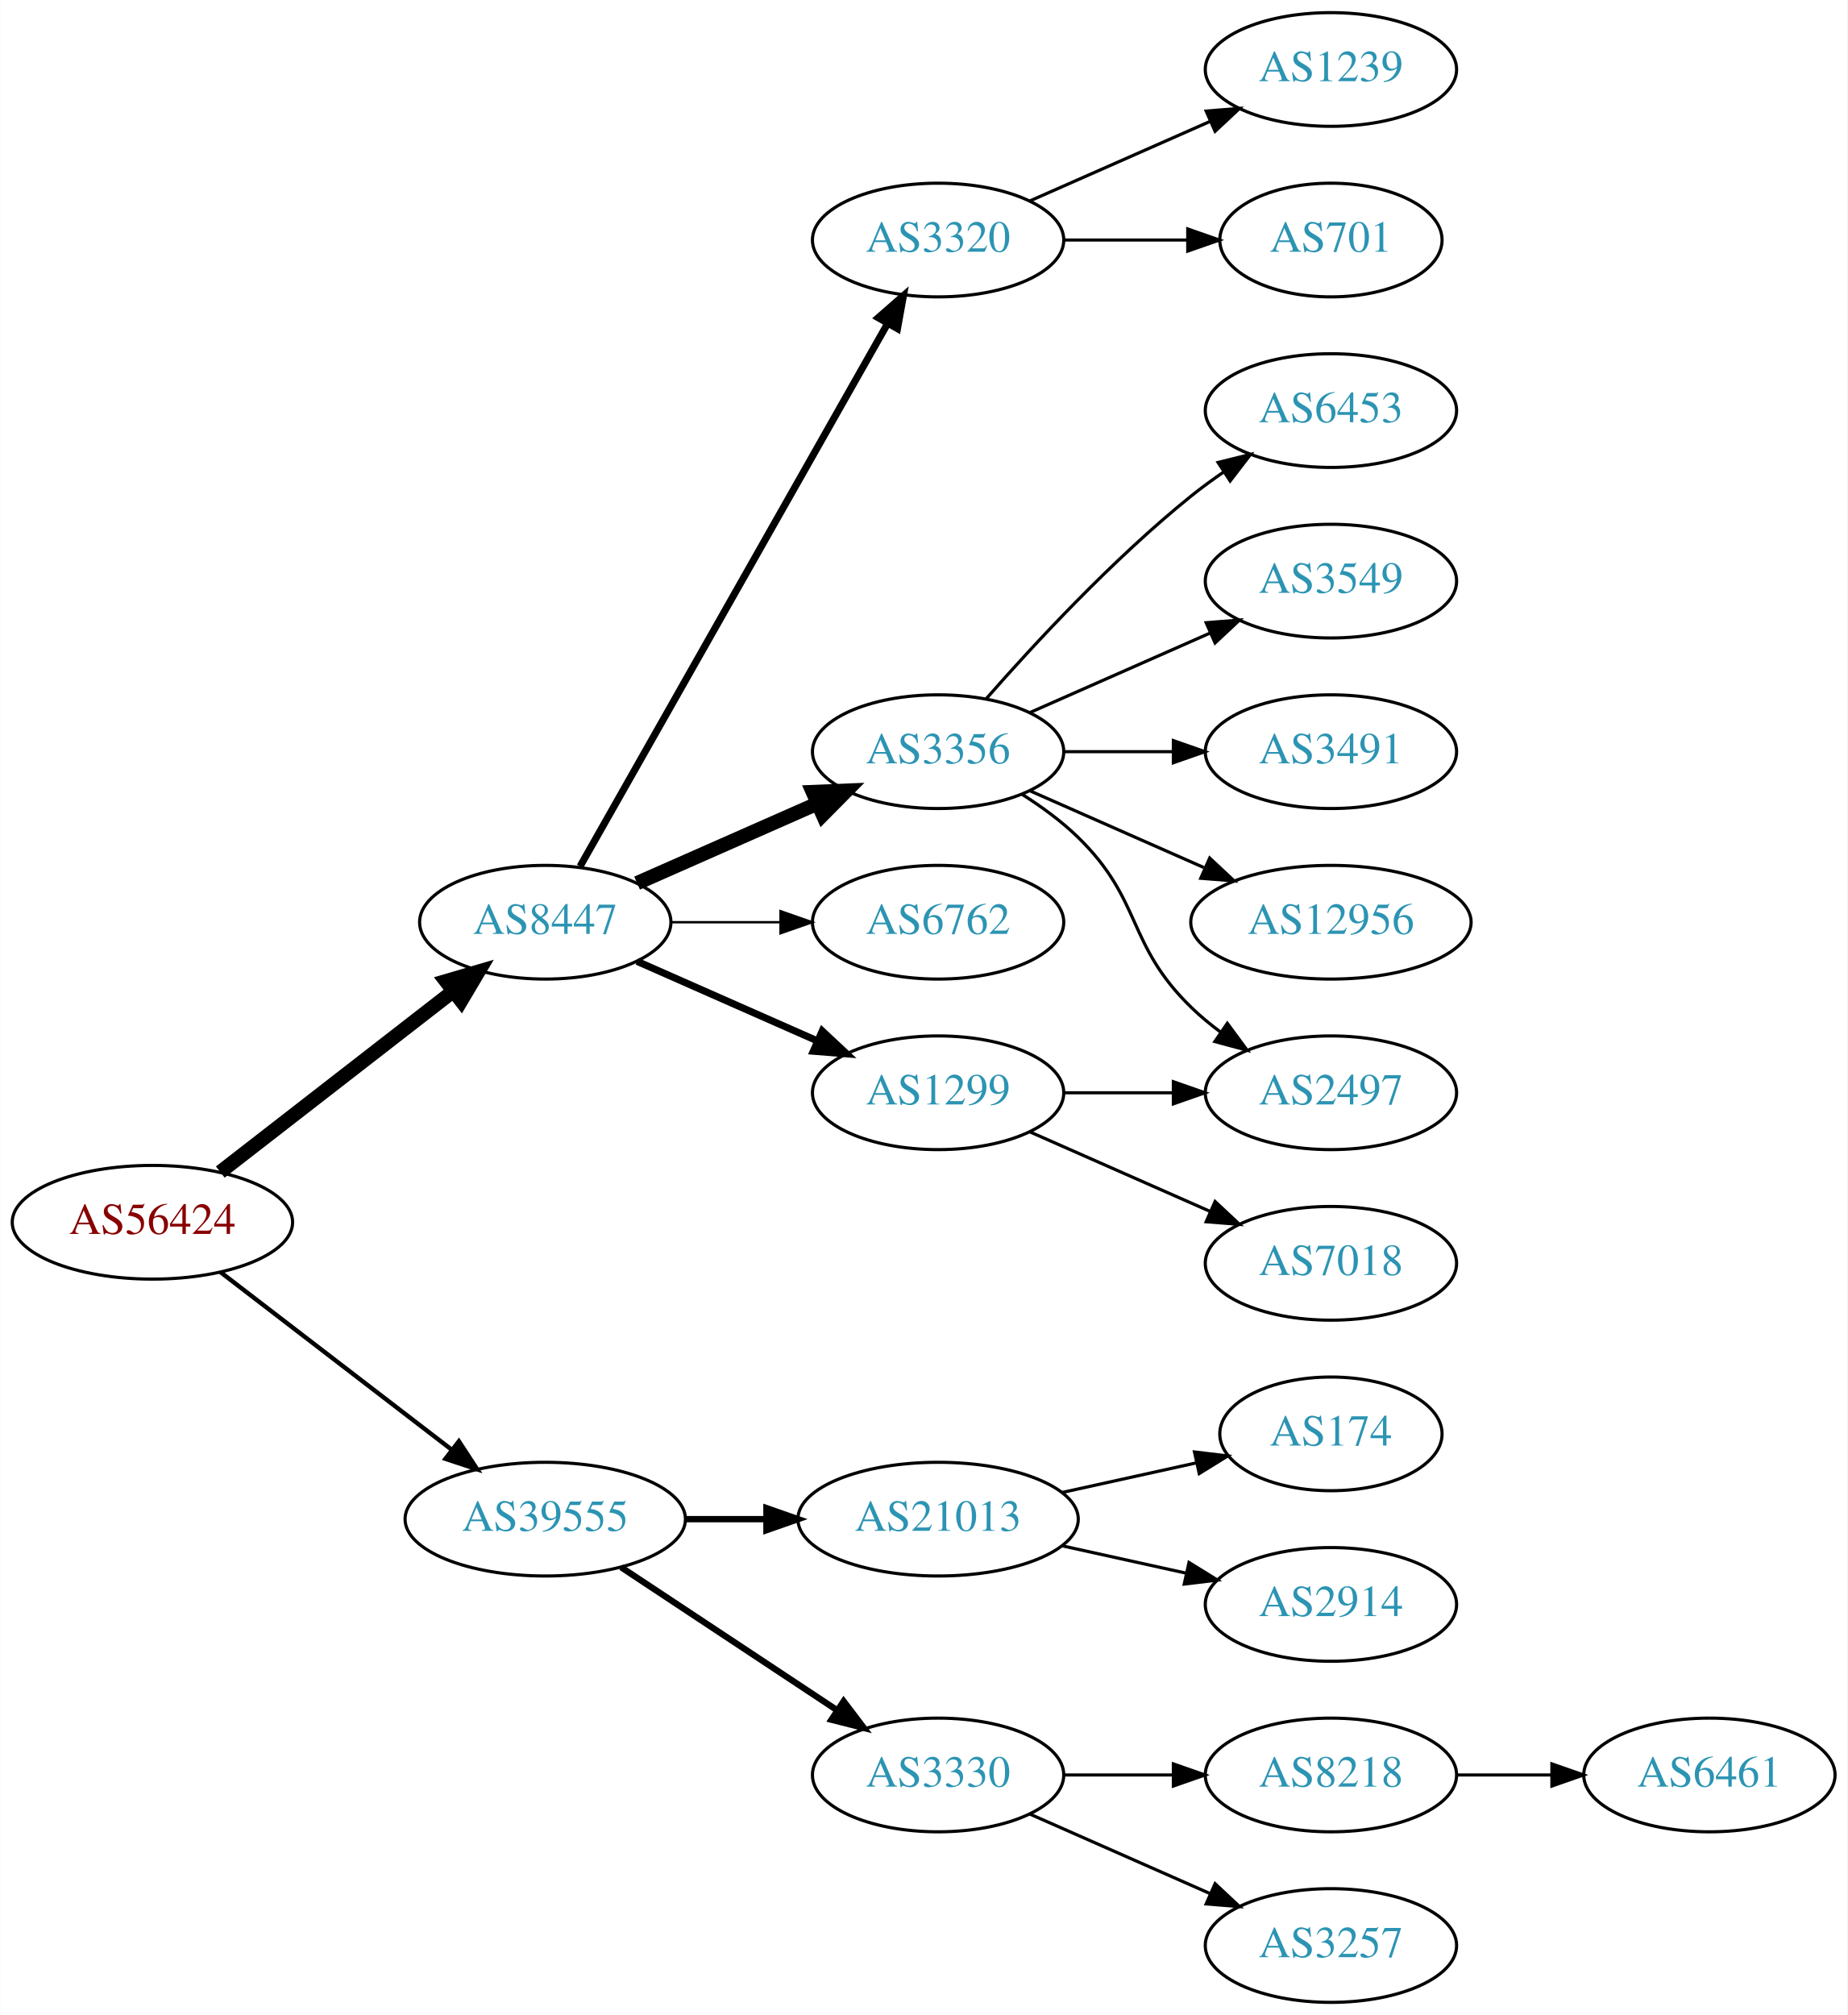
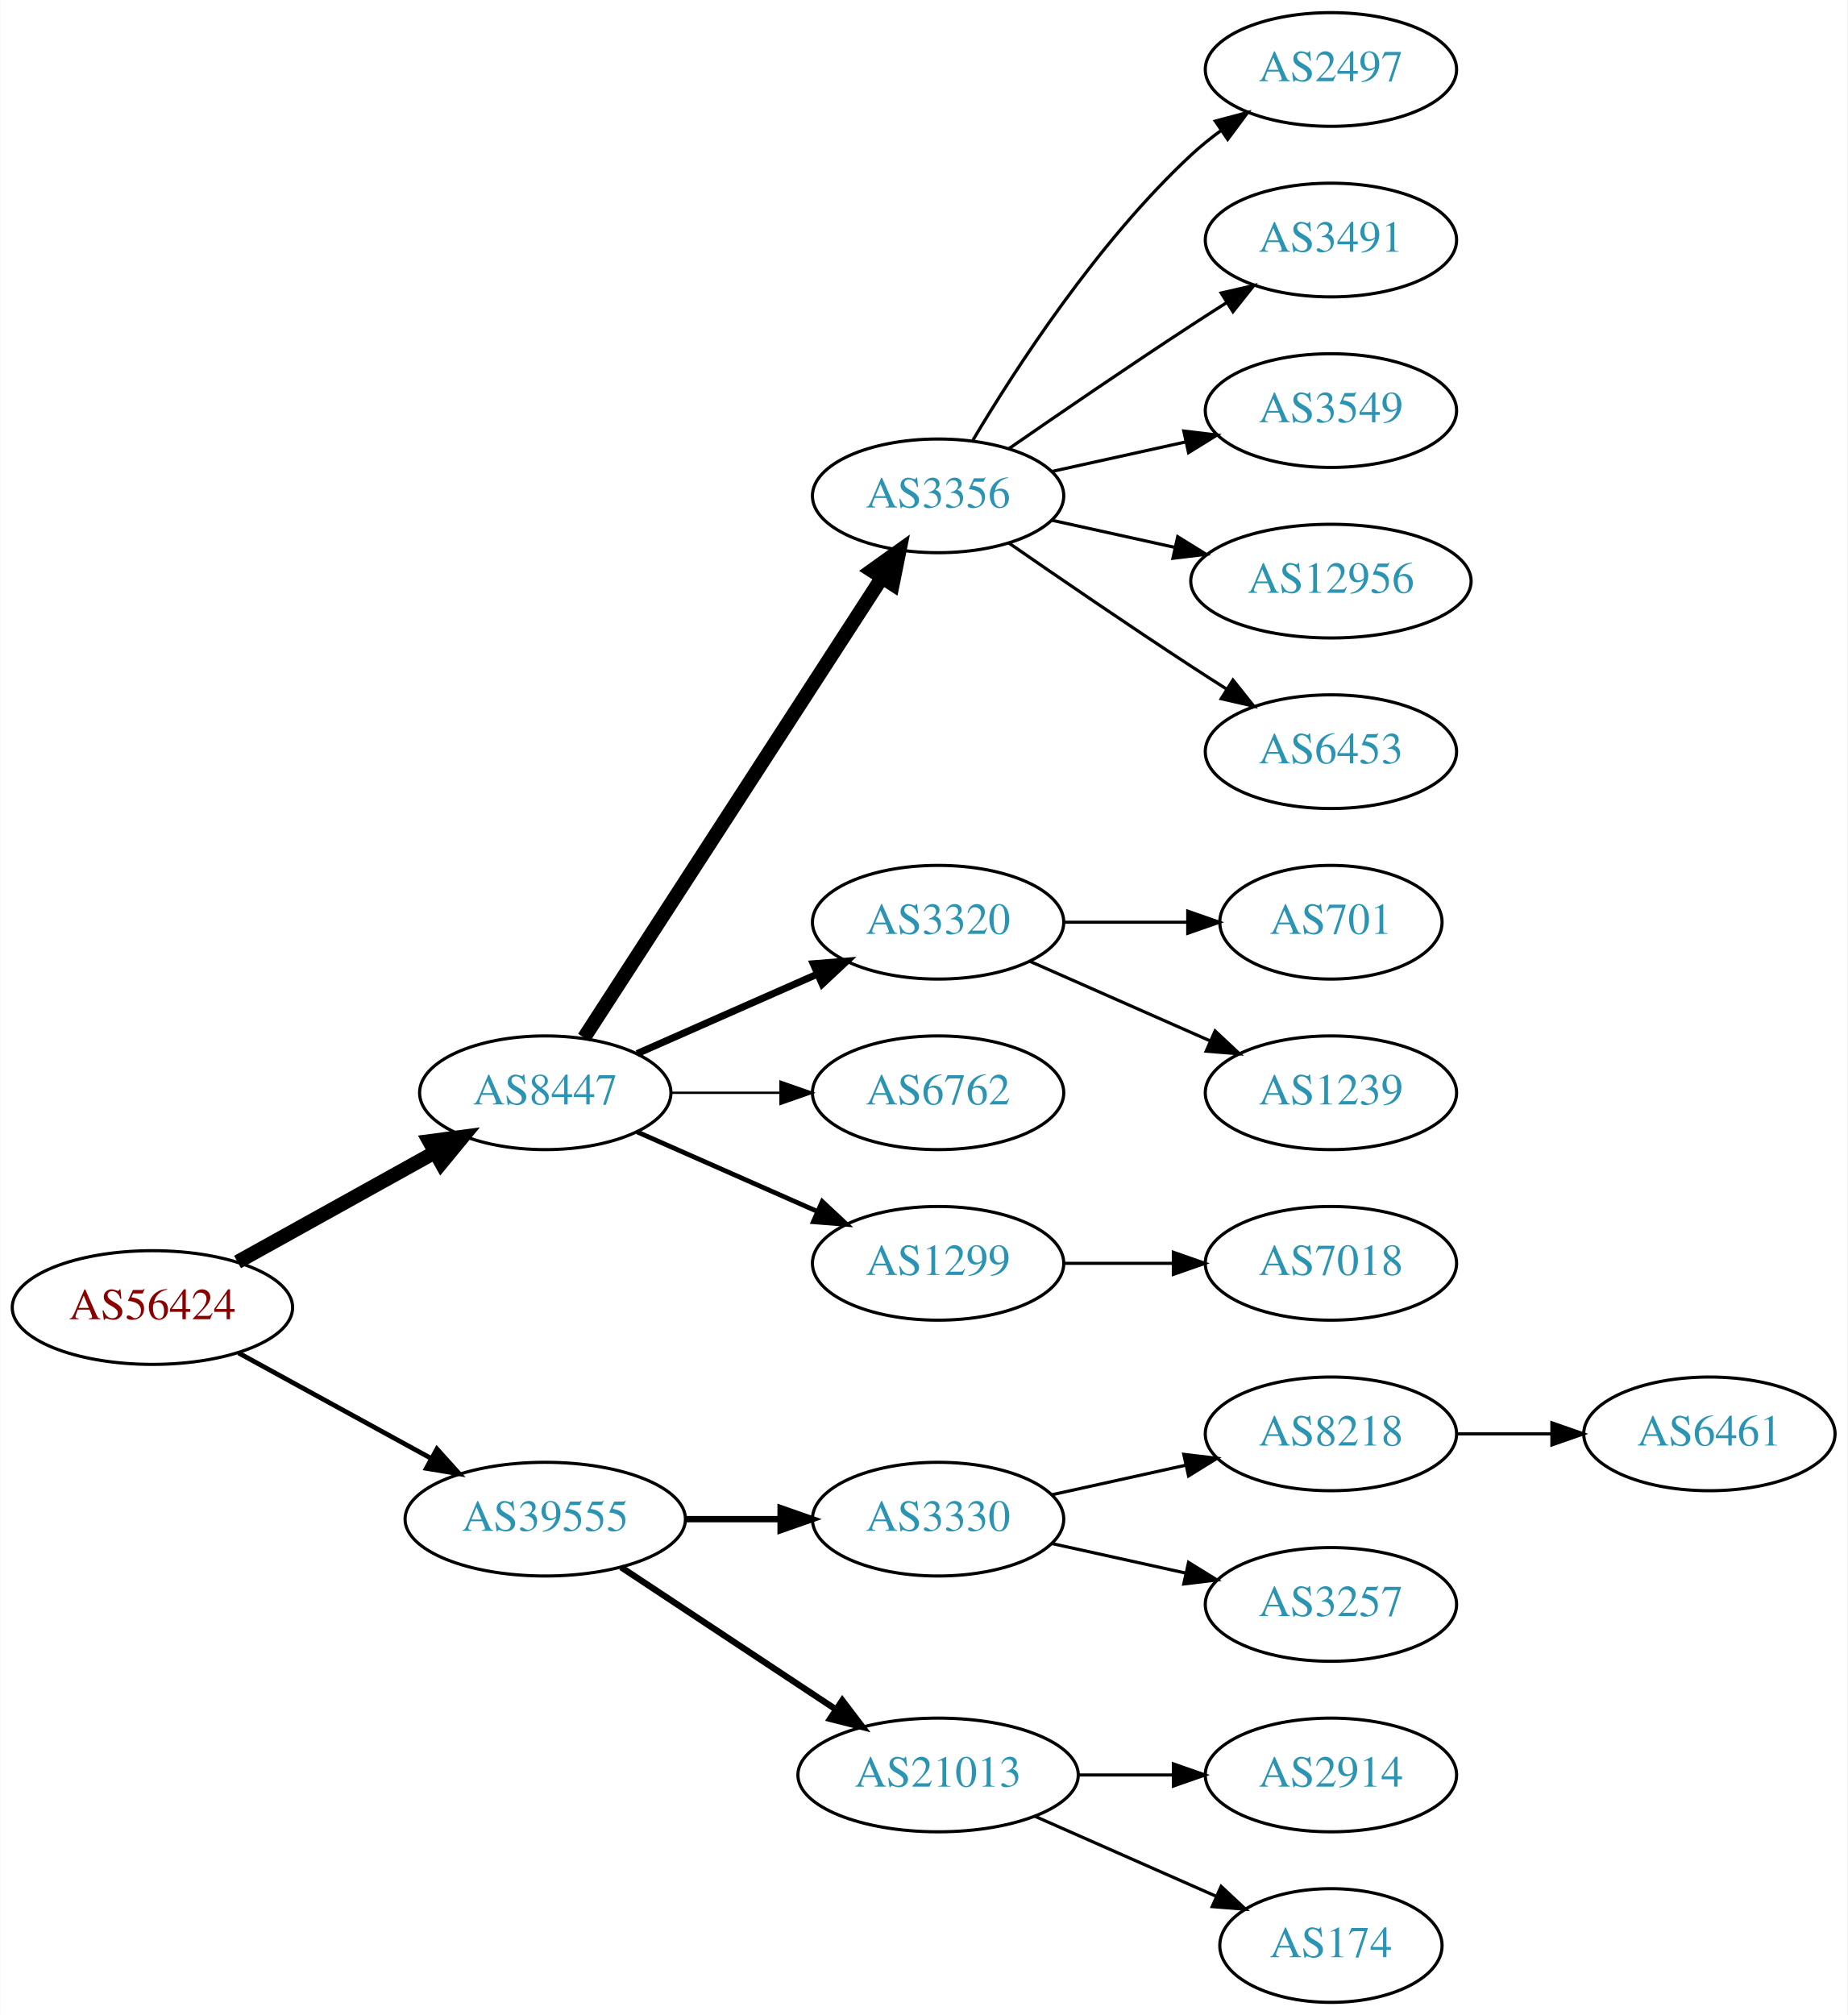
<svg xmlns="http://www.w3.org/2000/svg" xmlns:xlink="http://www.w3.org/1999/xlink" width="585pt" height="638pt" viewBox="0.00 0.00 584.86 638.00">
  <g id="graph0" class="graph" transform="scale(1 1) rotate(0) translate(4 634)">
    <polygon fill="white" stroke="none" points="-4,4 -4,-634 580.862,-634 580.862,4 -4,4" />
    <g id="node1" class="node">
      <g id="a_node1">
        <a xlink:href="/asn/56424" xlink:title="AS56424 ~ TYROLIT-AT-AS [AT]">
-           <ellipse fill="#ffffff" stroke="black" cx="44.196" cy="-247" rx="44.393" ry="18" />
-           <text text-anchor="middle" x="44.196" y="-243.3" font-family="Times,serif" font-size="14.00" fill="#880000">AS56424</text>
+           <ellipse fill="#ffffff" stroke="black" cx="44.196" cy="-220" rx="44.393" ry="18" />
+           <text text-anchor="middle" x="44.196" y="-216.3" font-family="Times,serif" font-size="14.00" fill="#880000">AS56424</text>
        </a>
      </g>
    </g>
    <g id="node2" class="node">
      <g id="a_node2">
        <a xlink:href="/asn/8447" xlink:title="AS8447 ~ A1 Telekom Austria AG [AT]">
-           <ellipse fill="#ffffff" stroke="black" cx="168.588" cy="-342" rx="39.794" ry="18" />
-           <text text-anchor="middle" x="168.588" y="-338.3" font-family="Times,serif" font-size="14.00" fill="#2c94b3">AS8447</text>
+           <ellipse fill="#ffffff" stroke="black" cx="168.588" cy="-288" rx="39.794" ry="18" />
+           <text text-anchor="middle" x="168.588" y="-284.3" font-family="Times,serif" font-size="14.00" fill="#2c94b3">AS8447</text>
        </a>
      </g>
    </g>
    <g id="edge1" class="edge">
-       <path fill="none" stroke="black" stroke-width="4.5" d="M65.682,-262.901C85.836,-278.544 116.772,-302.557 139.272,-320.021" />
-       <polygon fill="black" stroke="black" stroke-width="4.5" points="137.129,-323.342 147.443,-326.363 141.958,-317.121 137.129,-323.342" />
+       <path fill="none" stroke="black" stroke-width="4.5" d="M71.152,-234.421C89.325,-244.518 113.788,-258.109 133.527,-269.076" />
+       <polygon fill="black" stroke="black" stroke-width="4.5" points="131.853,-272.65 142.507,-274.065 135.677,-265.766 131.853,-272.65" />
    </g>
    <g id="node3" class="node">
      <g id="a_node3">
        <a xlink:href="/asn/39555" xlink:title="AS39555 ~ Stadtwerke Schwaz GmbH [AT]">
          <ellipse fill="#ffffff" stroke="black" cx="168.588" cy="-153" rx="44.393" ry="18" />
          <text text-anchor="middle" x="168.588" y="-149.3" font-family="Times,serif" font-size="14.00" fill="#2c94b3">AS39555</text>
        </a>
      </g>
    </g>
    <g id="edge2" class="edge">
-       <path fill="none" stroke="black" stroke-width="1.385" d="M65.682,-231.267C85.715,-215.88 116.402,-192.312 138.867,-175.058" />
-       <polygon fill="black" stroke="black" stroke-width="1.385" points="141.237,-177.652 147.036,-168.785 136.973,-172.1 141.237,-177.652" />
+       <path fill="none" stroke="black" stroke-width="1.5" d="M71.452,-205.627C89.279,-195.868 113.056,-182.852 132.503,-172.207" />
+       <polygon fill="black" stroke="black" stroke-width="1.5" points="134.284,-175.221 141.375,-167.349 130.923,-169.081 134.284,-175.221" />
    </g>
    <g id="node4" class="node">
      <g id="a_node4">
-         <a xlink:href="/asn/3320" xlink:title="AS3320 ~ DTAG [DE]">
-           <ellipse fill="#ffffff" stroke="black" cx="292.98" cy="-558" rx="39.794" ry="18" />
-           <text text-anchor="middle" x="292.98" y="-554.3" font-family="Times,serif" font-size="14.00" fill="#2c94b3">AS3320</text>
+         <a xlink:href="/asn/3356" xlink:title="AS3356 ~ Level 3 Parent, LLC [US]">
+           <ellipse fill="#ffffff" stroke="black" cx="292.98" cy="-477" rx="39.794" ry="18" />
+           <text text-anchor="middle" x="292.98" y="-473.3" font-family="Times,serif" font-size="14.00" fill="#2c94b3">AS3356</text>
        </a>
      </g>
    </g>
    <g id="edge3" class="edge">
-       <path fill="none" stroke="black" stroke-width="2.25" d="M179.604,-359.676C201.084,-397.584 251.677,-486.873 276.998,-531.559" />
-       <polygon fill="black" stroke="black" stroke-width="2.25" points="274.023,-533.408 281.998,-540.383 280.113,-529.957 274.023,-533.408" />
+       <path fill="none" stroke="black" stroke-width="4.5" d="M180.883,-305.442C202.469,-338.775 249.685,-411.686 275.056,-450.866" />
+       <polygon fill="black" stroke="black" stroke-width="4.5" points="271.972,-453.347 280.713,-459.6 278.582,-449.066 271.972,-453.347" />
    </g>
    <g id="node5" class="node">
      <g id="a_node5">
-         <a xlink:href="/asn/3356" xlink:title="AS3356 ~ Level 3 Parent, LLC [US]">
-           <ellipse fill="#ffffff" stroke="black" cx="292.98" cy="-396" rx="39.794" ry="18" />
-           <text text-anchor="middle" x="292.98" y="-392.3" font-family="Times,serif" font-size="14.00" fill="#2c94b3">AS3356</text>
+         <a xlink:href="/asn/3320" xlink:title="AS3320 ~ DTAG [DE]">
+           <ellipse fill="#ffffff" stroke="black" cx="292.98" cy="-342" rx="39.794" ry="18" />
+           <text text-anchor="middle" x="292.98" y="-338.3" font-family="Times,serif" font-size="14.00" fill="#2c94b3">AS3320</text>
        </a>
      </g>
    </g>
    <g id="edge4" class="edge">
-       <path fill="none" stroke="black" stroke-width="4.5" d="M197.667,-354.389C214.615,-361.866 236.413,-371.483 254.782,-379.588" />
-       <polygon fill="black" stroke="black" stroke-width="4.5" points="253.293,-383.235 264.032,-383.669 256.472,-376.03 253.293,-383.235" />
+       <path fill="none" stroke="black" stroke-width="2.25" d="M197.667,-300.389C214.615,-307.866 236.413,-317.483 254.782,-325.588" />
+       <polygon fill="black" stroke="black" stroke-width="2.25" points="253.47,-328.834 264.032,-329.669 256.296,-322.43 253.47,-328.834" />
    </g>
    <g id="node6" class="node">
      <g id="a_node6">
        <a xlink:href="/asn/6762" xlink:title="AS6762 ~ TELECOM ITALIA SPARKLE S.p.A. [IT]">
-           <ellipse fill="#ffffff" stroke="black" cx="292.98" cy="-342" rx="39.794" ry="18" />
-           <text text-anchor="middle" x="292.98" y="-338.3" font-family="Times,serif" font-size="14.00" fill="#2c94b3">AS6762</text>
+           <ellipse fill="#ffffff" stroke="black" cx="292.98" cy="-288" rx="39.794" ry="18" />
+           <text text-anchor="middle" x="292.98" y="-284.3" font-family="Times,serif" font-size="14.00" fill="#2c94b3">AS6762</text>
        </a>
      </g>
    </g>
    <g id="edge5" class="edge">
-       <path fill="none" stroke="black" stroke-width="0.75" d="M208.314,-342C219.252,-342 231.303,-342 242.769,-342" />
-       <polygon fill="black" stroke="black" stroke-width="0.75" points="243.087,-345.5 253.087,-342 243.087,-338.5 243.087,-345.5" />
+       <path fill="none" stroke="black" stroke-width="0.75" d="M208.314,-288C219.252,-288 231.303,-288 242.769,-288" />
+       <polygon fill="black" stroke="black" stroke-width="0.75" points="243.087,-291.5 253.087,-288 243.087,-284.5 243.087,-291.5" />
    </g>
    <g id="node7" class="node">
      <g id="a_node7">
        <a xlink:href="/asn/1299" xlink:title="AS1299 ~ Telia Carrier [EU]">
-           <ellipse fill="#ffffff" stroke="black" cx="292.98" cy="-288" rx="39.794" ry="18" />
-           <text text-anchor="middle" x="292.98" y="-284.3" font-family="Times,serif" font-size="14.00" fill="#2c94b3">AS1299</text>
+           <ellipse fill="#ffffff" stroke="black" cx="292.98" cy="-234" rx="39.794" ry="18" />
+           <text text-anchor="middle" x="292.98" y="-230.3" font-family="Times,serif" font-size="14.00" fill="#2c94b3">AS1299</text>
        </a>
      </g>
    </g>
    <g id="edge6" class="edge">
-       <path fill="none" stroke="black" stroke-width="2.25" d="M197.667,-329.611C214.615,-322.134 236.413,-312.517 254.782,-304.412" />
-       <polygon fill="black" stroke="black" stroke-width="2.25" points="256.296,-307.57 264.032,-300.331 253.47,-301.166 256.296,-307.57" />
+       <path fill="none" stroke="black" stroke-width="1.5" d="M197.667,-275.611C214.615,-268.134 236.413,-258.517 254.782,-250.412" />
+       <polygon fill="black" stroke="black" stroke-width="1.5" points="256.296,-253.57 264.032,-246.331 253.47,-247.166 256.296,-253.57" />
    </g>
    <g id="node16" class="node">
      <g id="a_node16">
-         <a xlink:href="/asn/21013" xlink:title="AS21013 ~ Wels, AT [AT]">
-           <ellipse fill="#ffffff" stroke="black" cx="292.98" cy="-153" rx="44.393" ry="18" />
-           <text text-anchor="middle" x="292.98" y="-149.3" font-family="Times,serif" font-size="14.00" fill="#2c94b3">AS21013</text>
-         </a>
-       </g>
-     </g>
-     <g id="edge16" class="edge">
-       <path fill="none" stroke="black" stroke-width="2" d="M213.084,-153C221.29,-153 229.961,-153 238.434,-153" />
-       <polygon fill="black" stroke="black" stroke-width="2" points="238.625,-156.5 248.625,-153 238.625,-149.5 238.625,-156.5" />
+         <a xlink:href="/asn/3330" xlink:title="AS3330 ~ Vienna, Austria [AT]">
+           <ellipse fill="#ffffff" stroke="black" cx="292.98" cy="-153" rx="39.794" ry="18" />
+           <text text-anchor="middle" x="292.98" y="-149.3" font-family="Times,serif" font-size="14.00" fill="#2c94b3">AS3330</text>
+         </a>
+       </g>
+     </g>
+     <g id="edge15" class="edge">
+       <path fill="none" stroke="black" stroke-width="2" d="M213.084,-153C222.773,-153 233.11,-153 243.002,-153" />
+       <polygon fill="black" stroke="black" stroke-width="2" points="243.105,-156.5 253.105,-153 243.105,-149.5 243.105,-156.5" />
    </g>
    <g id="node17" class="node">
      <g id="a_node17">
-         <a xlink:href="/asn/3330" xlink:title="AS3330 ~ Vienna, Austria [AT]">
-           <ellipse fill="#ffffff" stroke="black" cx="292.98" cy="-72" rx="39.794" ry="18" />
-           <text text-anchor="middle" x="292.98" y="-68.3" font-family="Times,serif" font-size="14.00" fill="#2c94b3">AS3330</text>
-         </a>
-       </g>
-     </g>
-     <g id="edge17" class="edge">
-       <path fill="none" stroke="black" stroke-width="2" d="M192.609,-137.765C211.963,-124.956 239.798,-106.534 261.088,-92.445" />
-       <polygon fill="black" stroke="black" stroke-width="2" points="263.069,-95.331 269.476,-86.894 259.205,-89.494 263.069,-95.331" />
+         <a xlink:href="/asn/21013" xlink:title="AS21013 ~ Wels, AT [AT]">
+           <ellipse fill="#ffffff" stroke="black" cx="292.98" cy="-72" rx="44.393" ry="18" />
+           <text text-anchor="middle" x="292.98" y="-68.3" font-family="Times,serif" font-size="14.00" fill="#2c94b3">AS21013</text>
+         </a>
+       </g>
+     </g>
+     <g id="edge16" class="edge">
+       <path fill="none" stroke="black" stroke-width="2" d="M192.609,-137.765C211.841,-125.037 239.449,-106.766 260.686,-92.711" />
+       <polygon fill="black" stroke="black" stroke-width="2" points="262.655,-95.605 269.063,-87.167 258.792,-89.767 262.655,-95.605" />
    </g>
    <g id="node8" class="node">
      <g id="a_node8">
-         <a xlink:href="/asn/1239" xlink:title="AS1239 ~ Sprint [US]">
+         <a xlink:href="/asn/2497" xlink:title="AS2497 ~ Internet Initiative Japan Inc. [JP]">
          <ellipse fill="#ffffff" stroke="black" cx="417.373" cy="-612" rx="39.794" ry="18" />
-           <text text-anchor="middle" x="417.373" y="-608.3" font-family="Times,serif" font-size="14.00" fill="#2c94b3">AS1239</text>
+           <text text-anchor="middle" x="417.373" y="-608.3" font-family="Times,serif" font-size="14.00" fill="#2c94b3">AS2497</text>
        </a>
      </g>
    </g>
    <g id="edge7" class="edge">
-       <path fill="none" stroke="black" d="M322.06,-570.389C339.008,-577.866 360.805,-587.483 379.174,-595.588" />
-       <polygon fill="black" stroke="black" points="377.862,-598.834 388.424,-599.669 380.688,-592.43 377.862,-598.834" />
+       <path fill="none" stroke="black" d="M304.026,-494.671C317.597,-517.472 343.529,-557.472 373.176,-585 376.083,-587.699 379.296,-590.28 382.62,-592.703" />
+       <polygon fill="black" stroke="black" points="380.755,-595.667 390.998,-598.375 384.679,-589.87 380.755,-595.667" />
    </g>
    <g id="node9" class="node">
      <g id="a_node9">
-         <a xlink:href="/asn/701" xlink:title="AS701 ~ UUNET [US]">
-           <ellipse fill="#ffffff" stroke="black" cx="417.373" cy="-558" rx="35.194" ry="18" />
-           <text text-anchor="middle" x="417.373" y="-554.3" font-family="Times,serif" font-size="14.00" fill="#2c94b3">AS701</text>
+         <a xlink:href="/asn/3491" xlink:title="AS3491 ~ PCCW Global, Inc. [US]">
+           <ellipse fill="#ffffff" stroke="black" cx="417.373" cy="-558" rx="39.794" ry="18" />
+           <text text-anchor="middle" x="417.373" y="-554.3" font-family="Times,serif" font-size="14.00" fill="#2c94b3">AS3491</text>
        </a>
      </g>
    </g>
    <g id="edge8" class="edge">
-       <path fill="none" stroke="black" d="M332.706,-558C345.195,-558 359.134,-558 371.998,-558" />
-       <polygon fill="black" stroke="black" points="372.035,-561.5 382.035,-558 372.035,-554.5 372.035,-561.5" />
+       <path fill="none" stroke="black" d="M315.337,-491.901C331.188,-502.877 353.391,-518.079 373.176,-531 376.758,-533.339 380.529,-535.759 384.289,-538.144" />
+       <polygon fill="black" stroke="black" points="382.623,-541.231 392.95,-543.596 386.352,-535.307 382.623,-541.231" />
    </g>
    <g id="node10" class="node">
      <g id="a_node10">
-         <a xlink:href="/asn/6453" xlink:title="AS6453 ~ TATA COMMUNICATIONS (AMERICA) INC [US]">
+         <a xlink:href="/asn/3549" xlink:title="AS3549 ~ Level 3 Parent, LLC [US]">
          <ellipse fill="#ffffff" stroke="black" cx="417.373" cy="-504" rx="39.794" ry="18" />
-           <text text-anchor="middle" x="417.373" y="-500.3" font-family="Times,serif" font-size="14.00" fill="#2c94b3">AS6453</text>
+           <text text-anchor="middle" x="417.373" y="-500.3" font-family="Times,serif" font-size="14.00" fill="#2c94b3">AS3549</text>
        </a>
      </g>
    </g>
    <g id="edge9" class="edge">
-       <path fill="none" stroke="black" d="M308.133,-412.663C323.234,-429.894 348.355,-457.024 373.176,-477 376.432,-479.62 379.957,-482.192 383.542,-484.646" />
-       <polygon fill="black" stroke="black" points="381.629,-487.577 391.914,-490.121 385.46,-481.719 381.629,-487.577" />
+       <path fill="none" stroke="black" d="M329.053,-484.737C342.24,-487.646 357.42,-490.995 371.386,-494.076" />
+       <polygon fill="black" stroke="black" points="370.776,-497.525 381.295,-496.262 372.284,-490.69 370.776,-497.525" />
    </g>
    <g id="node11" class="node">
      <g id="a_node11">
-         <a xlink:href="/asn/3549" xlink:title="AS3549 ~ Level 3 Parent, LLC [US]">
-           <ellipse fill="#ffffff" stroke="black" cx="417.373" cy="-450" rx="39.794" ry="18" />
-           <text text-anchor="middle" x="417.373" y="-446.3" font-family="Times,serif" font-size="14.00" fill="#2c94b3">AS3549</text>
+         <a xlink:href="/asn/12956" xlink:title="AS12956 ~ TELXIUS [ES]">
+           <ellipse fill="#ffffff" stroke="black" cx="417.373" cy="-450" rx="44.393" ry="18" />
+           <text text-anchor="middle" x="417.373" y="-446.3" font-family="Times,serif" font-size="14.00" fill="#2c94b3">AS12956</text>
        </a>
      </g>
    </g>
    <g id="edge10" class="edge">
-       <path fill="none" stroke="black" d="M322.06,-408.389C339.008,-415.866 360.805,-425.483 379.174,-433.588" />
-       <polygon fill="black" stroke="black" points="377.862,-436.834 388.424,-437.669 380.688,-430.43 377.862,-436.834" />
+       <path fill="none" stroke="black" d="M329.053,-469.263C341.092,-466.607 354.792,-463.585 367.713,-460.734" />
+       <polygon fill="black" stroke="black" points="368.851,-464.068 377.862,-458.495 367.343,-457.232 368.851,-464.068" />
    </g>
    <g id="node12" class="node">
      <g id="a_node12">
-         <a xlink:href="/asn/3491" xlink:title="AS3491 ~ PCCW Global, Inc. [US]">
+         <a xlink:href="/asn/6453" xlink:title="AS6453 ~ TATA COMMUNICATIONS (AMERICA) INC [US]">
          <ellipse fill="#ffffff" stroke="black" cx="417.373" cy="-396" rx="39.794" ry="18" />
-           <text text-anchor="middle" x="417.373" y="-392.3" font-family="Times,serif" font-size="14.00" fill="#2c94b3">AS3491</text>
+           <text text-anchor="middle" x="417.373" y="-392.3" font-family="Times,serif" font-size="14.00" fill="#2c94b3">AS6453</text>
        </a>
      </g>
    </g>
    <g id="edge11" class="edge">
-       <path fill="none" stroke="black" d="M332.706,-396C343.644,-396 355.695,-396 367.161,-396" />
-       <polygon fill="black" stroke="black" points="367.479,-399.5 377.479,-396 367.479,-392.5 367.479,-399.5" />
+       <path fill="none" stroke="black" d="M315.337,-462.099C331.188,-451.123 353.391,-435.921 373.176,-423 376.758,-420.661 380.529,-418.241 384.289,-415.856" />
+       <polygon fill="black" stroke="black" points="386.352,-418.693 392.95,-410.404 382.623,-412.769 386.352,-418.693" />
+     </g>
+     <g id="node14" class="node">
+       <g id="a_node14">
+         <a xlink:href="/asn/701" xlink:title="AS701 ~ UUNET [US]">
+           <ellipse fill="#ffffff" stroke="black" cx="417.373" cy="-342" rx="35.194" ry="18" />
+           <text text-anchor="middle" x="417.373" y="-338.3" font-family="Times,serif" font-size="14.00" fill="#2c94b3">AS701</text>
+         </a>
+       </g>
+     </g>
+     <g id="edge13" class="edge">
+       <path fill="none" stroke="black" d="M332.706,-342C345.195,-342 359.134,-342 371.998,-342" />
+       <polygon fill="black" stroke="black" points="372.035,-345.5 382.035,-342 372.035,-338.5 372.035,-345.5" />
+     </g>
+     <g id="node15" class="node">
+       <g id="a_node15">
+         <a xlink:href="/asn/1239" xlink:title="AS1239 ~ Sprint [US]">
+           <ellipse fill="#ffffff" stroke="black" cx="417.373" cy="-288" rx="39.794" ry="18" />
+           <text text-anchor="middle" x="417.373" y="-284.3" font-family="Times,serif" font-size="14.00" fill="#2c94b3">AS1239</text>
+         </a>
+       </g>
+     </g>
+     <g id="edge14" class="edge">
+       <path fill="none" stroke="black" d="M322.06,-329.611C339.008,-322.134 360.805,-312.517 379.174,-304.412" />
+       <polygon fill="black" stroke="black" points="380.688,-307.57 388.424,-300.331 377.862,-301.166 380.688,-307.57" />
    </g>
    <g id="node13" class="node">
      <g id="a_node13">
-         <a xlink:href="/asn/2497" xlink:title="AS2497 ~ Internet Initiative Japan Inc. [JP]">
-           <ellipse fill="#ffffff" stroke="black" cx="417.373" cy="-288" rx="39.794" ry="18" />
-           <text text-anchor="middle" x="417.373" y="-284.3" font-family="Times,serif" font-size="14.00" fill="#2c94b3">AS2497</text>
-         </a>
-       </g>
-     </g>
-     <g id="edge12" class="edge">
-       <path fill="none" stroke="black" d="M319.509,-382.538C325.672,-378.638 331.974,-374.052 337.176,-369 357.87,-348.906 352.483,-335.094 373.176,-315 376.022,-312.237 379.195,-309.614 382.496,-307.166" />
-       <polygon fill="black" stroke="black" points="384.561,-309.994 390.843,-301.462 380.612,-304.214 384.561,-309.994" />
-     </g>
-     <g id="node14" class="node">
-       <g id="a_node14">
-         <a xlink:href="/asn/12956" xlink:title="AS12956 ~ TELXIUS [ES]">
-           <ellipse fill="#ffffff" stroke="black" cx="417.373" cy="-342" rx="44.393" ry="18" />
-           <text text-anchor="middle" x="417.373" y="-338.3" font-family="Times,serif" font-size="14.00" fill="#2c94b3">AS12956</text>
-         </a>
-       </g>
-     </g>
-     <g id="edge13" class="edge">
-       <path fill="none" stroke="black" d="M322.06,-383.611C338.376,-376.413 359.186,-367.231 377.106,-359.325" />
-       <polygon fill="black" stroke="black" points="378.981,-362.323 386.717,-355.084 376.155,-355.919 378.981,-362.323" />
-     </g>
-     <g id="edge14" class="edge">
-       <path fill="none" stroke="black" d="M332.706,-288C343.644,-288 355.695,-288 367.161,-288" />
-       <polygon fill="black" stroke="black" points="367.479,-291.5 377.479,-288 367.479,-284.5 367.479,-291.5" />
-     </g>
-     <g id="node15" class="node">
-       <g id="a_node15">
        <a xlink:href="/asn/7018" xlink:title="AS7018 ~ AT&amp;T Services, Inc. [US]">
          <ellipse fill="#ffffff" stroke="black" cx="417.373" cy="-234" rx="39.794" ry="18" />
          <text text-anchor="middle" x="417.373" y="-230.3" font-family="Times,serif" font-size="14.00" fill="#2c94b3">AS7018</text>
        </a>
      </g>
    </g>
-     <g id="edge15" class="edge">
-       <path fill="none" stroke="black" d="M322.06,-275.611C339.008,-268.134 360.805,-258.517 379.174,-250.412" />
-       <polygon fill="black" stroke="black" points="380.688,-253.57 388.424,-246.331 377.862,-247.166 380.688,-253.57" />
+     <g id="edge12" class="edge">
+       <path fill="none" stroke="black" d="M332.706,-234C343.644,-234 355.695,-234 367.161,-234" />
+       <polygon fill="black" stroke="black" points="367.479,-237.5 377.479,-234 367.479,-230.5 367.479,-237.5" />
    </g>
    <g id="node18" class="node">
      <g id="a_node18">
-         <a xlink:href="/asn/174" xlink:title="AS174 ~ Cogent Communications [US]">
-           <ellipse fill="#ffffff" stroke="black" cx="417.373" cy="-180" rx="35.194" ry="18" />
-           <text text-anchor="middle" x="417.373" y="-176.3" font-family="Times,serif" font-size="14.00" fill="#2c94b3">AS174</text>
-         </a>
-       </g>
-     </g>
-     <g id="edge18" class="edge">
-       <path fill="none" stroke="black" d="M332.37,-161.469C345.778,-164.427 360.89,-167.76 374.562,-170.776" />
-       <polygon fill="black" stroke="black" points="374.165,-174.273 384.684,-173.01 375.673,-167.437 374.165,-174.273" />
+         <a xlink:href="/asn/8218" xlink:title="AS8218 ~ legacy Neotelecoms [FR]">
+           <ellipse fill="#ffffff" stroke="black" cx="417.373" cy="-180" rx="39.794" ry="18" />
+           <text text-anchor="middle" x="417.373" y="-176.3" font-family="Times,serif" font-size="14.00" fill="#2c94b3">AS8218</text>
+         </a>
+       </g>
+     </g>
+     <g id="edge17" class="edge">
+       <path fill="none" stroke="black" d="M329.053,-160.737C342.24,-163.646 357.42,-166.995 371.386,-170.076" />
+       <polygon fill="black" stroke="black" points="370.776,-173.525 381.295,-172.262 372.284,-166.69 370.776,-173.525" />
    </g>
    <g id="node19" class="node">
      <g id="a_node19">
+         <a xlink:href="/asn/3257" xlink:title="AS3257 ~ GTT [DE]">
+           <ellipse fill="#ffffff" stroke="black" cx="417.373" cy="-126" rx="39.794" ry="18" />
+           <text text-anchor="middle" x="417.373" y="-122.3" font-family="Times,serif" font-size="14.00" fill="#2c94b3">AS3257</text>
+         </a>
+       </g>
+     </g>
+     <g id="edge18" class="edge">
+       <path fill="none" stroke="black" d="M329.053,-145.263C342.24,-142.354 357.42,-139.005 371.386,-135.924" />
+       <polygon fill="black" stroke="black" points="372.284,-139.31 381.295,-133.738 370.776,-132.475 372.284,-139.31" />
+     </g>
+     <g id="node21" class="node">
+       <g id="a_node21">
        <a xlink:href="/asn/2914" xlink:title="AS2914 ~ NTT America, Inc. [US]">
-           <ellipse fill="#ffffff" stroke="black" cx="417.373" cy="-126" rx="39.794" ry="18" />
-           <text text-anchor="middle" x="417.373" y="-122.3" font-family="Times,serif" font-size="14.00" fill="#2c94b3">AS2914</text>
-         </a>
-       </g>
-     </g>
-     <g id="edge19" class="edge">
-       <path fill="none" stroke="black" d="M332.37,-144.531C344.761,-141.798 358.608,-138.743 371.429,-135.915" />
-       <polygon fill="black" stroke="black" points="372.432,-139.278 381.443,-133.705 370.924,-132.442 372.432,-139.278" />
+           <ellipse fill="#ffffff" stroke="black" cx="417.373" cy="-72" rx="39.794" ry="18" />
+           <text text-anchor="middle" x="417.373" y="-68.3" font-family="Times,serif" font-size="14.00" fill="#2c94b3">AS2914</text>
+         </a>
+       </g>
+     </g>
+     <g id="edge20" class="edge">
+       <path fill="none" stroke="black" d="M337.476,-72C347.165,-72 357.502,-72 367.394,-72" />
+       <polygon fill="black" stroke="black" points="367.497,-75.5 377.497,-72 367.497,-68.5 367.497,-75.5" />
+     </g>
+     <g id="node22" class="node">
+       <g id="a_node22">
+         <a xlink:href="/asn/174" xlink:title="AS174 ~ Cogent Communications [US]">
+           <ellipse fill="#ffffff" stroke="black" cx="417.373" cy="-18" rx="35.194" ry="18" />
+           <text text-anchor="middle" x="417.373" y="-14.3" font-family="Times,serif" font-size="14.00" fill="#2c94b3">AS174</text>
+         </a>
+       </g>
+     </g>
+     <g id="edge21" class="edge">
+       <path fill="none" stroke="black" d="M323.608,-58.928C340.879,-51.308 362.77,-41.65 380.948,-33.629" />
+       <polygon fill="black" stroke="black" points="382.605,-36.724 390.341,-29.485 379.78,-30.32 382.605,-36.724" />
    </g>
    <g id="node20" class="node">
      <g id="a_node20">
-         <a xlink:href="/asn/8218" xlink:title="AS8218 ~ legacy Neotelecoms [FR]">
-           <ellipse fill="#ffffff" stroke="black" cx="417.373" cy="-72" rx="39.794" ry="18" />
-           <text text-anchor="middle" x="417.373" y="-68.3" font-family="Times,serif" font-size="14.00" fill="#2c94b3">AS8218</text>
-         </a>
-       </g>
-     </g>
-     <g id="edge20" class="edge">
-       <path fill="none" stroke="black" d="M332.706,-72C343.644,-72 355.695,-72 367.161,-72" />
-       <polygon fill="black" stroke="black" points="367.479,-75.5 377.479,-72 367.479,-68.5 367.479,-75.5" />
-     </g>
-     <g id="node21" class="node">
-       <g id="a_node21">
-         <a xlink:href="/asn/3257" xlink:title="AS3257 ~ GTT [DE]">
-           <ellipse fill="#ffffff" stroke="black" cx="417.373" cy="-18" rx="39.794" ry="18" />
-           <text text-anchor="middle" x="417.373" y="-14.3" font-family="Times,serif" font-size="14.00" fill="#2c94b3">AS3257</text>
-         </a>
-       </g>
-     </g>
-     <g id="edge21" class="edge">
-       <path fill="none" stroke="black" d="M322.06,-59.611C339.008,-52.134 360.805,-42.517 379.174,-34.412" />
-       <polygon fill="black" stroke="black" points="380.688,-37.57 388.424,-30.331 377.862,-31.166 380.688,-37.57" />
-     </g>
-     <g id="node22" class="node">
-       <g id="a_node22">
        <a xlink:href="/asn/6461" xlink:title="AS6461 ~ Zayo Bandwidth [US]">
-           <ellipse fill="#ffffff" stroke="black" cx="537.215" cy="-72" rx="39.794" ry="18" />
-           <text text-anchor="middle" x="537.215" y="-68.3" font-family="Times,serif" font-size="14.00" fill="#2c94b3">AS6461</text>
-         </a>
-       </g>
-     </g>
-     <g id="edge22" class="edge">
-       <path fill="none" stroke="black" d="M457.285,-72C466.839,-72 477.188,-72 487.151,-72" />
-       <polygon fill="black" stroke="black" points="487.343,-75.5 497.343,-72 487.343,-68.5 487.343,-75.5" />
+           <ellipse fill="#ffffff" stroke="black" cx="537.215" cy="-180" rx="39.794" ry="18" />
+           <text text-anchor="middle" x="537.215" y="-176.3" font-family="Times,serif" font-size="14.00" fill="#2c94b3">AS6461</text>
+         </a>
+       </g>
+     </g>
+     <g id="edge19" class="edge">
+       <path fill="none" stroke="black" d="M457.285,-180C466.839,-180 477.188,-180 487.151,-180" />
+       <polygon fill="black" stroke="black" points="487.343,-183.5 497.343,-180 487.343,-176.5 487.343,-183.5" />
    </g>
  </g>
</svg>
